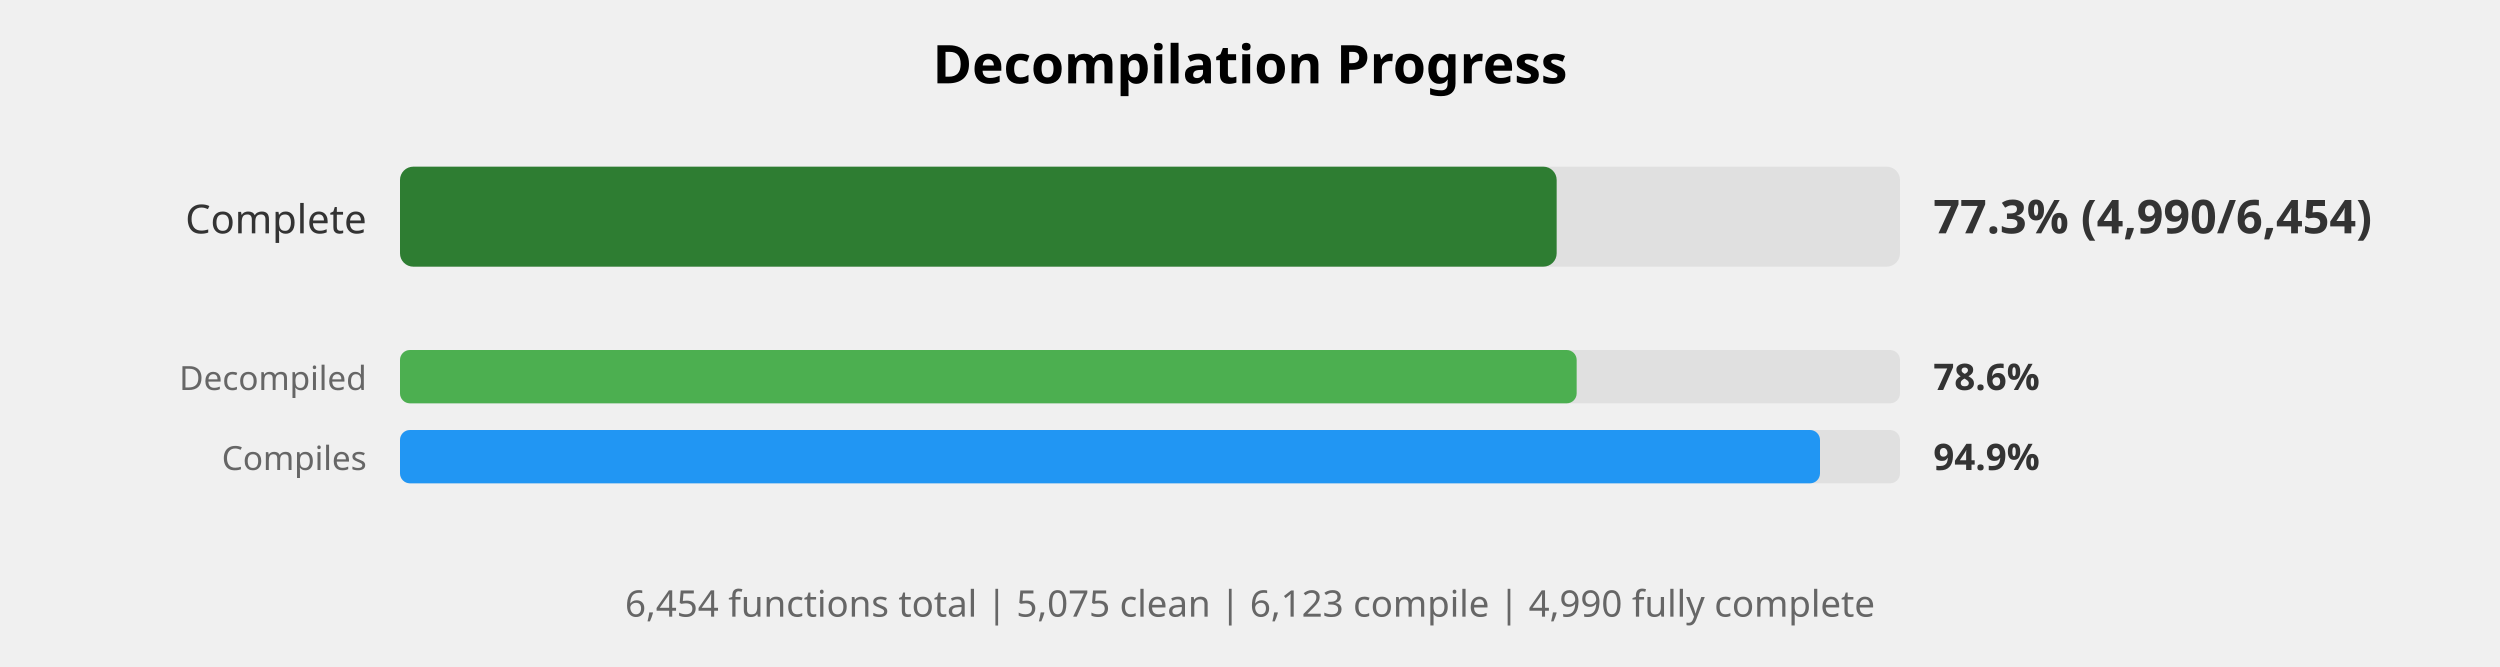
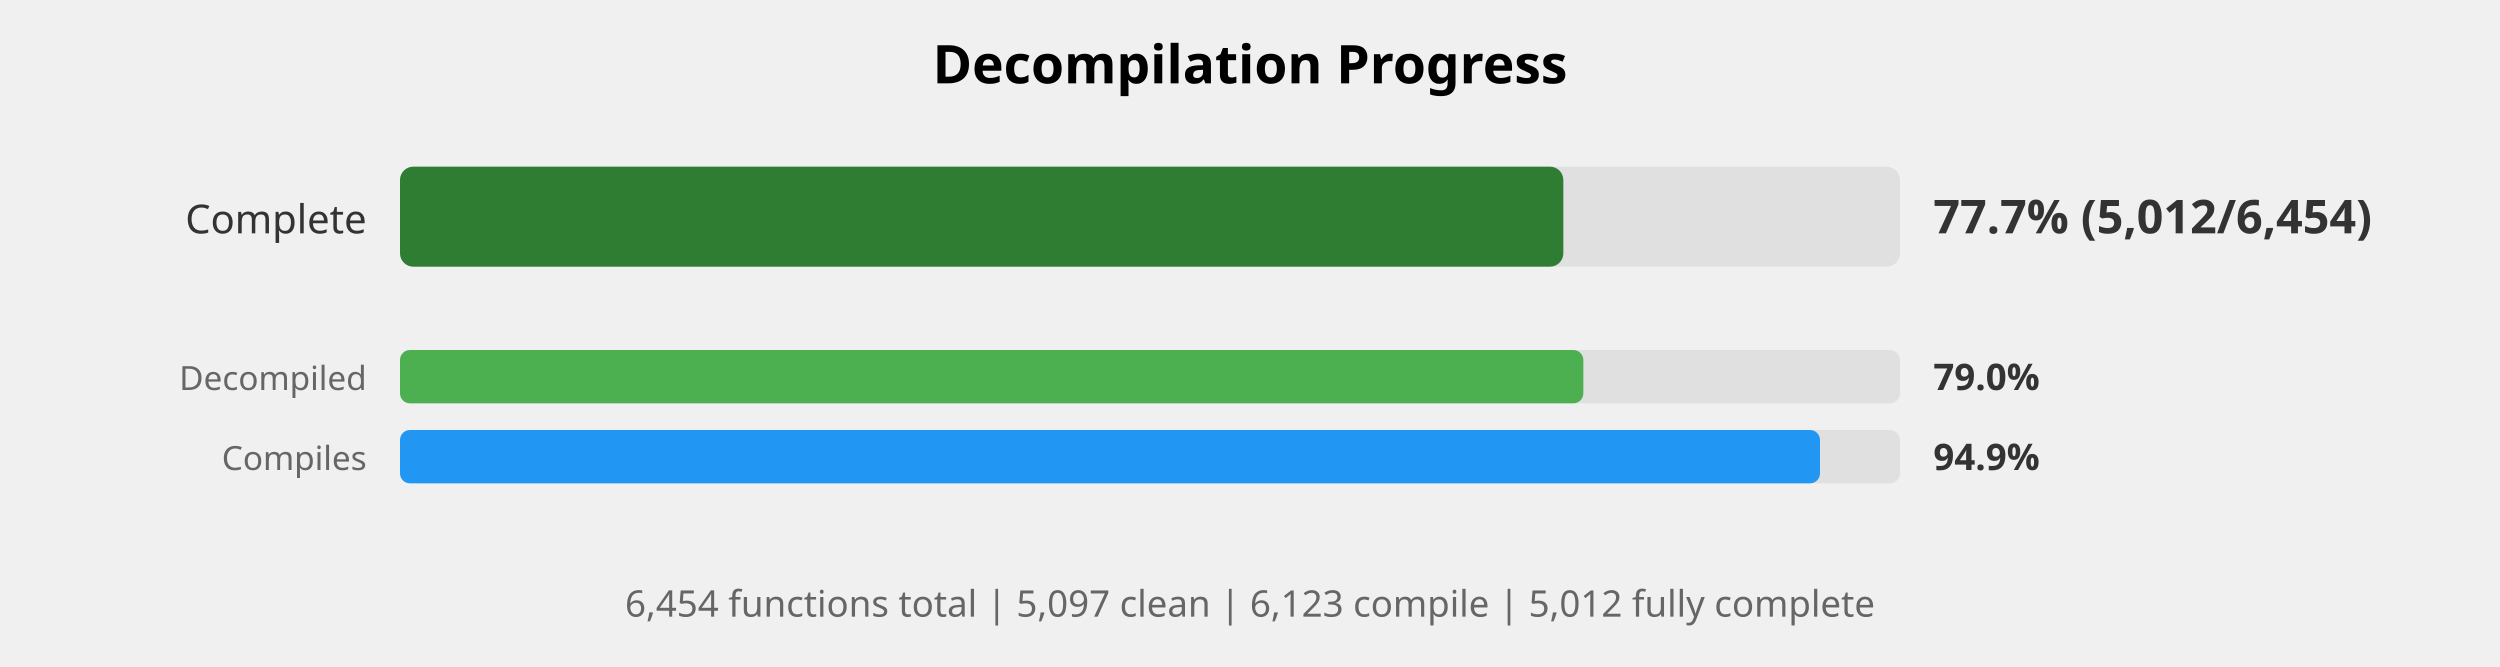
<svg xmlns="http://www.w3.org/2000/svg" width="750" height="200" viewBox="0 0 750 200">
  <style>
    .title { font: bold 16px sans-serif; }
    .label { font: 12px sans-serif; fill: #333; }
    .small-label { font: 10px sans-serif; fill: #666; }
    .percent { font: bold 14px sans-serif; fill: #333; }
    .small-percent { font: bold 11px sans-serif; fill: #333; }
    .summary { font: 11px sans-serif; fill: #666; }
  </style>
  <rect width="100%%" height="100%%" fill="white" />
  <text x="375" y="25" class="title" text-anchor="middle">Decompilation Progress</text>
  <text x="110" y="70" class="label" text-anchor="end">Complete</text>
  <rect x="120" y="50" width="450" height="30" fill="#E0E0E0" rx="4" />
-   <rect x="120" y="50" width="347" height="30" fill="#2E7D32" rx="4" />
-   <text x="580" y="70" class="percent">77.3% (4,990/6,454)</text>
+   <rect x="120" y="50" width="349" height="30" fill="#2E7D32" rx="4" />
+   <text x="580" y="70" class="percent">77.7% (5,012/6,454)</text>
  <text x="110" y="117" class="small-label" text-anchor="end">Decompiled</text>
  <rect x="120" y="105" width="450" height="16" fill="#E0E0E0" rx="3" />
-   <rect x="120" y="105" width="353" height="16" fill="#4CAF50" rx="3" />
-   <text x="580" y="117" class="small-percent">78.6%</text>
+   <rect x="120" y="105" width="355" height="16" fill="#4CAF50" rx="3" />
+   <text x="580" y="117" class="small-percent">79.0%</text>
  <text x="110" y="141" class="small-label" text-anchor="end">Compiles</text>
  <rect x="120" y="129" width="450" height="16" fill="#E0E0E0" rx="3" />
  <rect x="120" y="129" width="426" height="16" fill="#2196F3" rx="3" />
  <text x="580" y="141" class="small-percent">94.9%</text>
  <text x="375" y="185" class="summary" text-anchor="middle">
-     6,454 functions total | 5,075 clean | 6,123 compile | 4,990 fully complete
+     6,454 functions total | 5,097 clean | 6,123 compile | 5,012 fully complete
  </text>
</svg>
